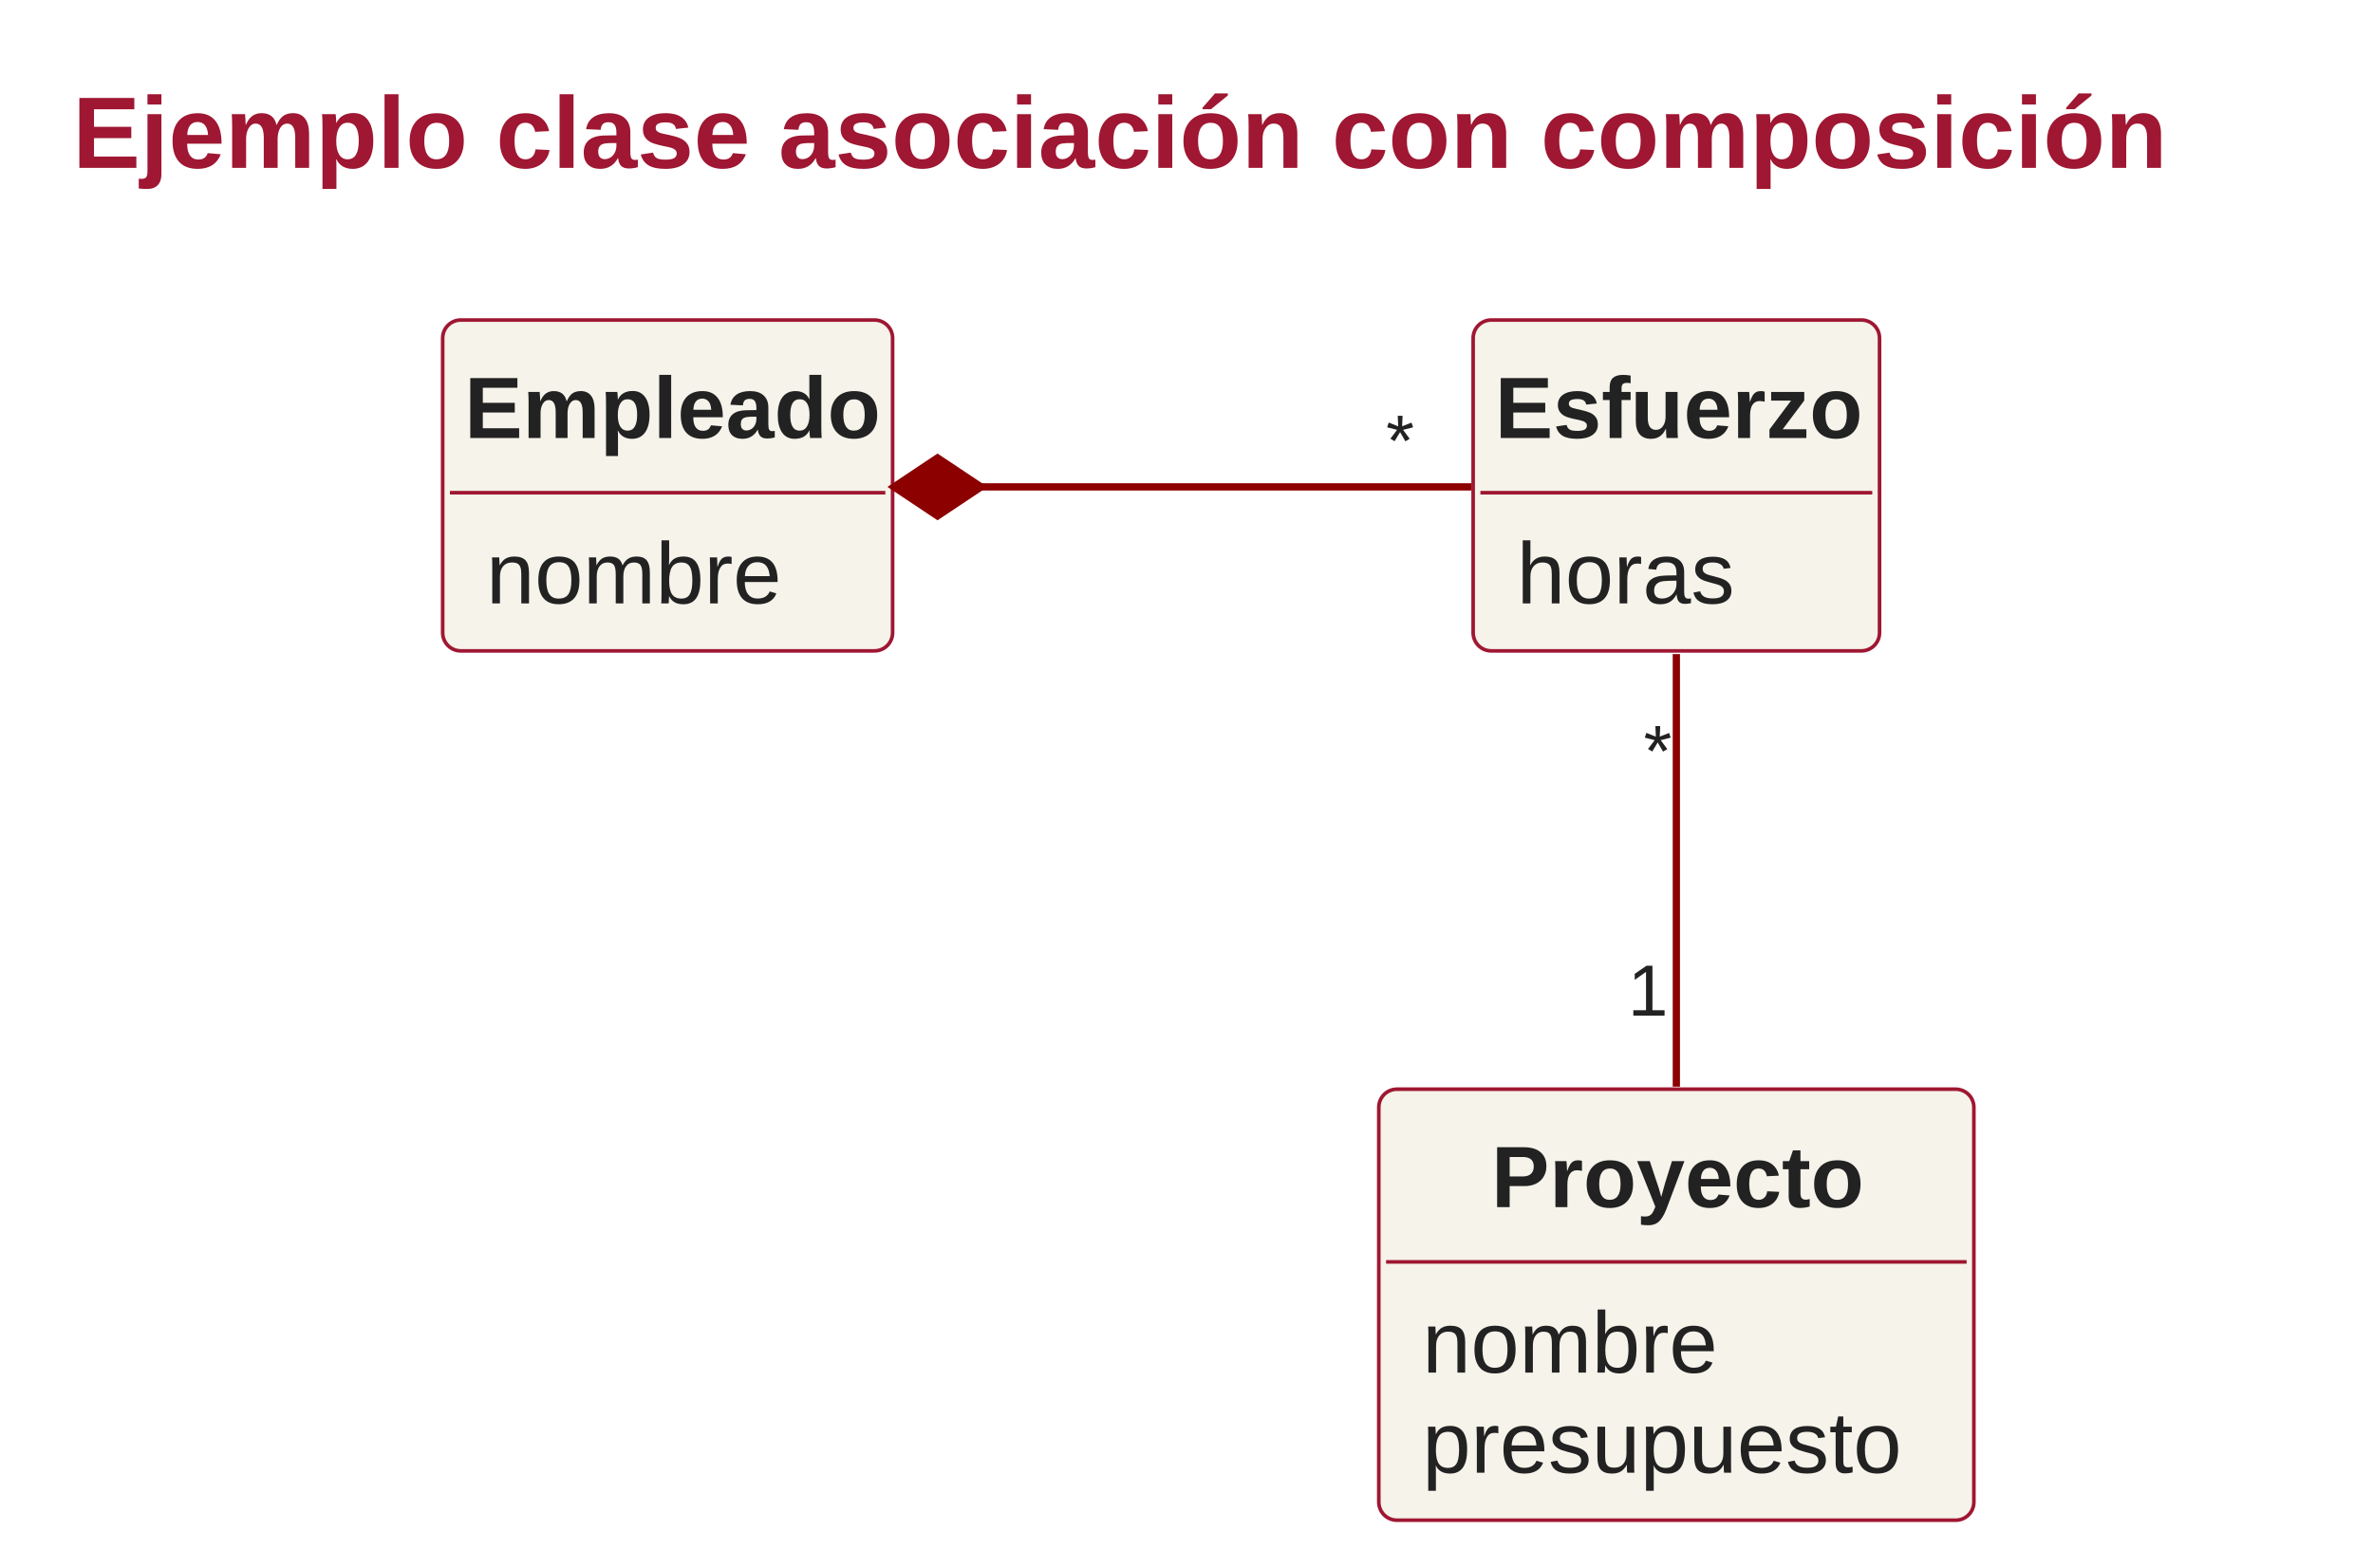
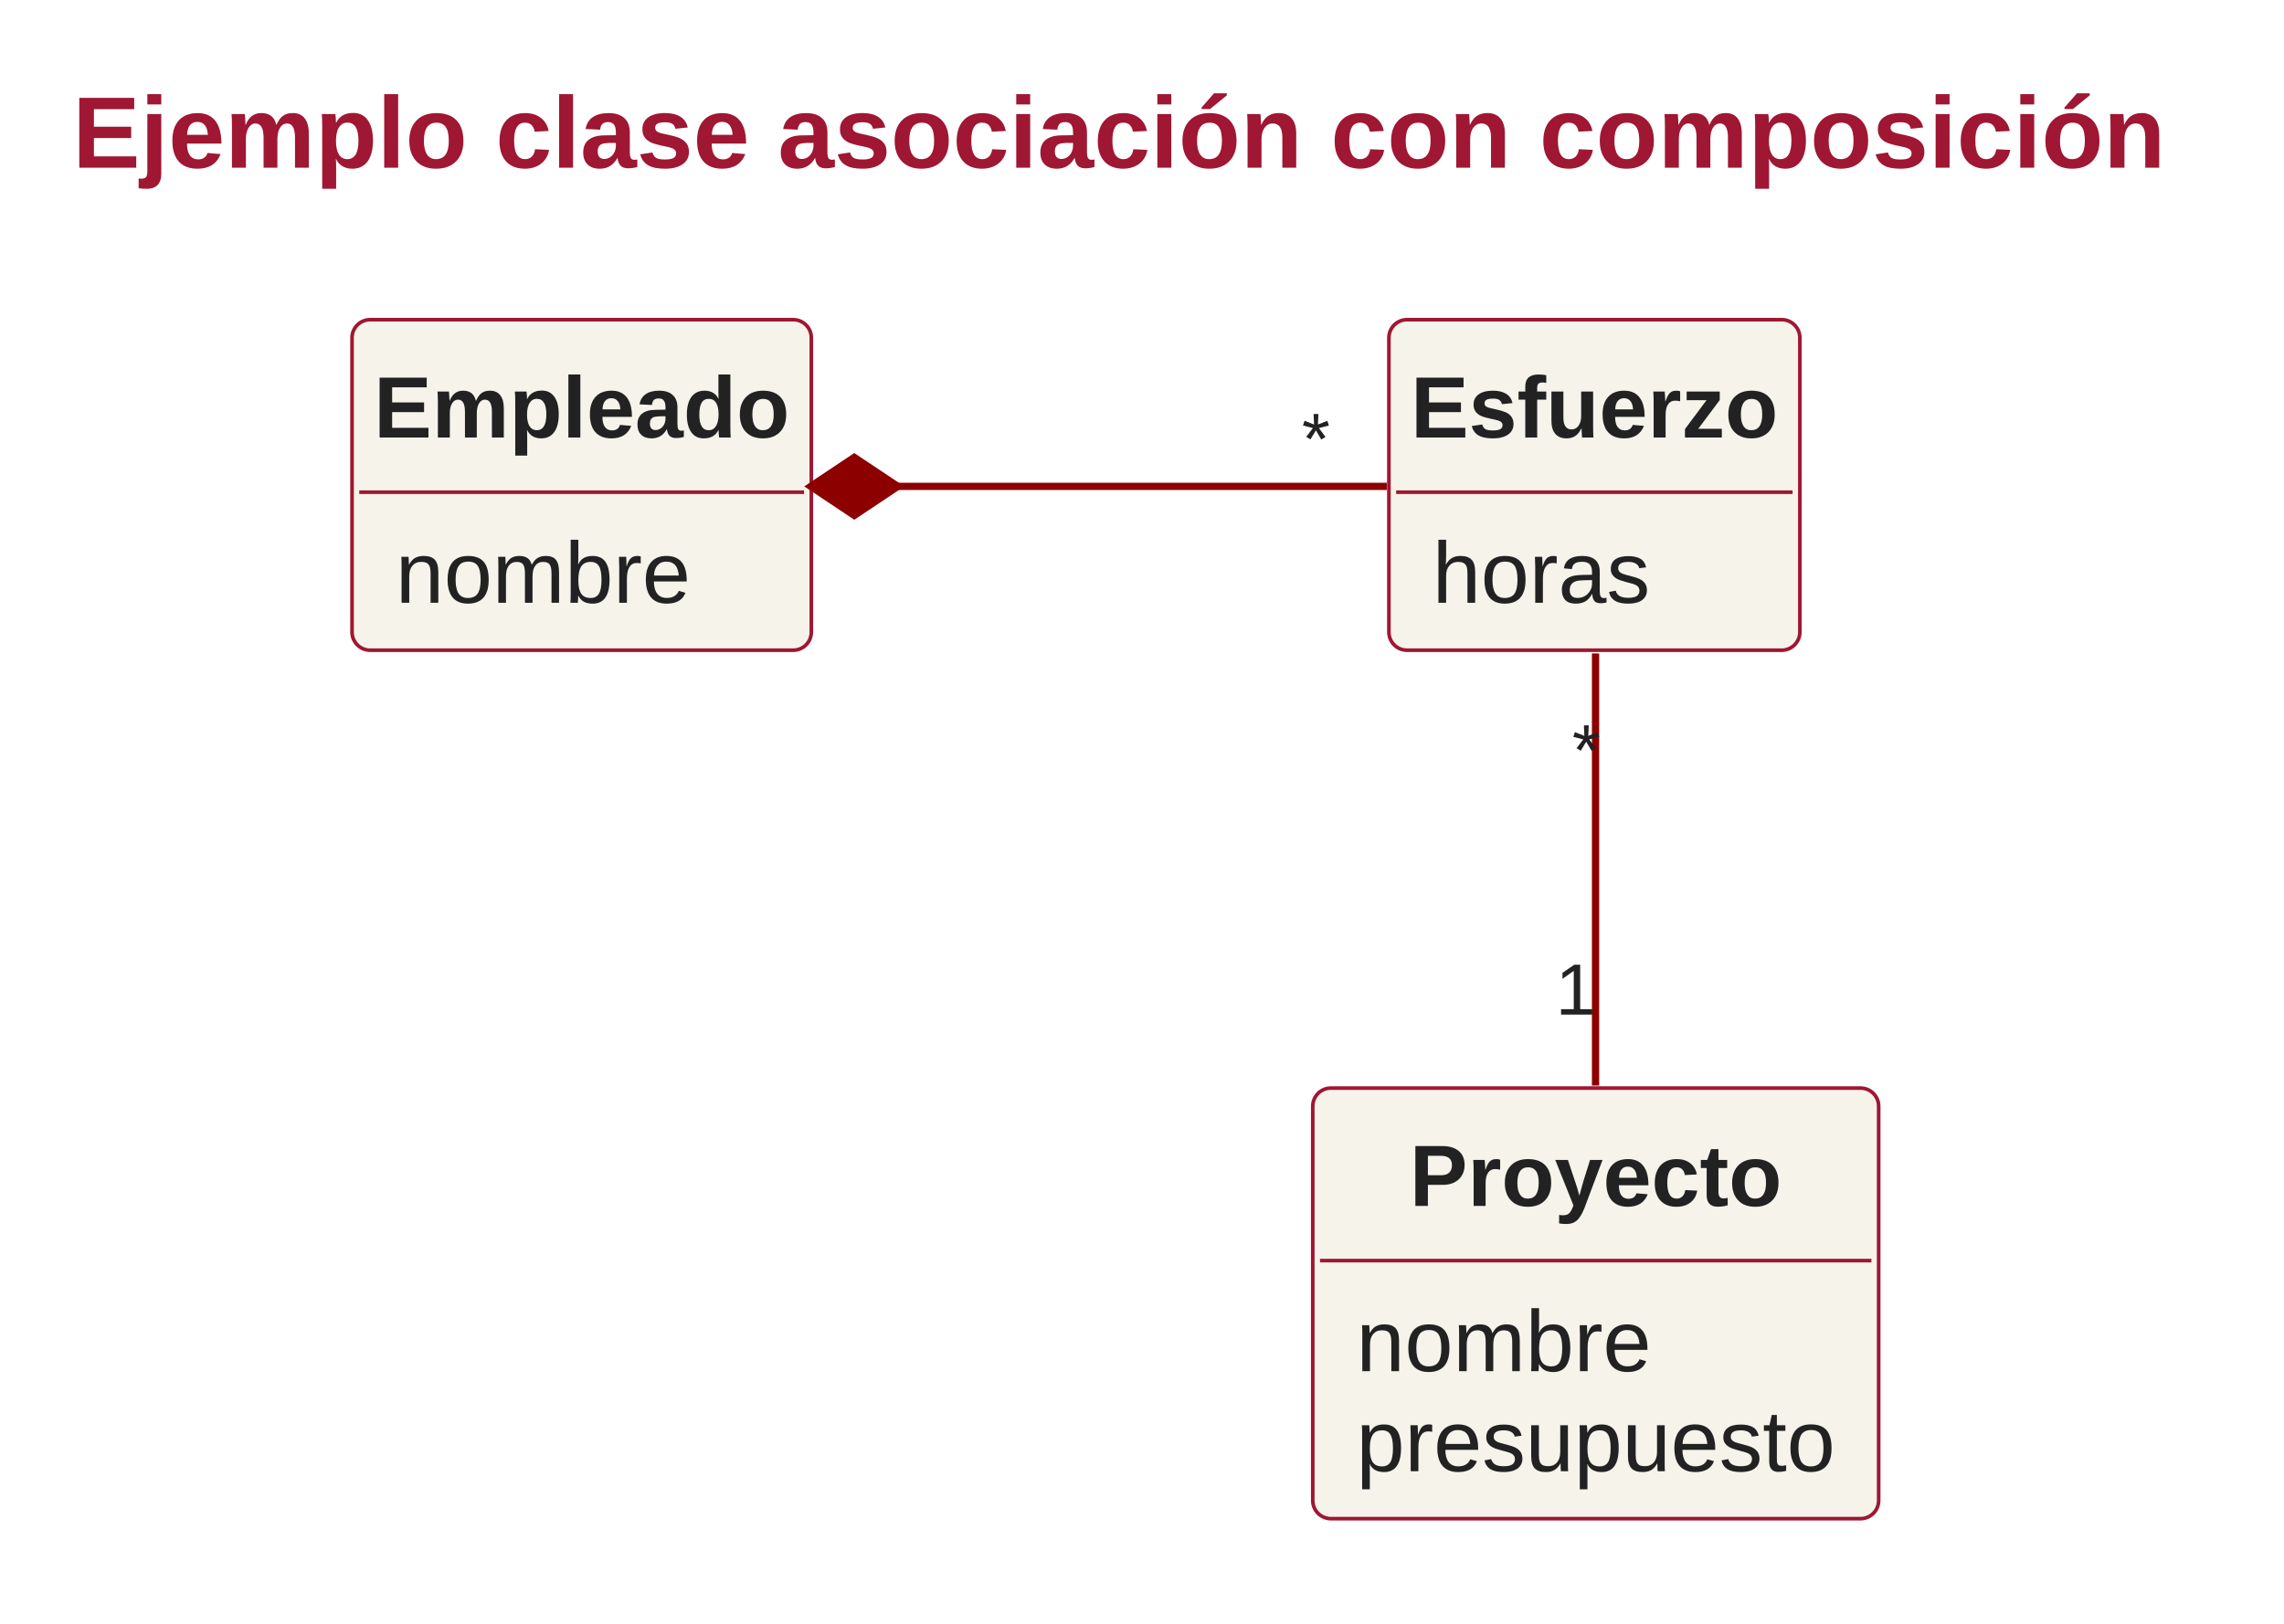
- <svg xmlns="http://www.w3.org/2000/svg" contentStyleType="text/css" height="432px" preserveAspectRatio="none" style="width:654px;height:432px;" version="1.1" viewBox="0 0 654 432" width="654px" zoomAndPan="magnify">
+ <svg xmlns="http://www.w3.org/2000/svg" version="1.1" data-diagram-type="CLASS" style="width:630px;height:448px;" width="630px" height="448px" viewBox="0 0 630 448" zoomAndPan="magnify" preserveAspectRatio="none" contentStyleType="text/css">
  <defs />
-   <g>
-     <text fill="#9F1732" font-family="Arial" font-size="28" font-weight="bold" lengthAdjust="spacing" textLength="598" x="20" y="46.264">Ejemplo clase asociación con composición</text>
-     <g id="elem_Proyecto">
-       <rect codeLine="0" fill="#F5F3EA" height="118.793" id="Proyecto" rx="5" ry="5" style="stroke:#9F1732;stroke-width:1.0;" width="164" x="380" y="300.197" />
-       <text fill="#222222" font-family="Arial" font-size="24" font-weight="bold" lengthAdjust="spacing" textLength="102" x="411" y="332.709">Proyecto</text>
-       <line style="stroke:#9F1732;stroke-width:1.0;" x1="382" x2="542" y1="347.795" y2="347.795" />
-       <text fill="#222222" font-family="Arial" font-size="24" lengthAdjust="spacing" textLength="86" x="392" y="378.307">nombre</text>
-       <text fill="#222222" font-family="Arial" font-size="24" lengthAdjust="spacing" textLength="140" x="392" y="405.904">presupuesto</text>
+   <g font-family="sans-serif" lengthAdjust="spacing">
+     <g class="title" data-source-line="758">
+       <text x="20" y="46.264" fill="#9F1732" font-size="28" textLength="577.295" font-weight="700" font-family="Arial">Ejemplo clase asociación con composición</text>
    </g>
-     <g id="elem_Empleado">
-       <rect codeLine="0" fill="#F5F3EA" height="91.195" id="Empleado" rx="5" ry="5" style="stroke:#9F1732;stroke-width:1.0;" width="124" x="122" y="88.197" />
-       <text fill="#222222" font-family="Arial" font-size="24" font-weight="bold" lengthAdjust="spacing" textLength="112" x="128" y="120.709">Empleado</text>
-       <line style="stroke:#9F1732;stroke-width:1.0;" x1="124" x2="244" y1="135.795" y2="135.795" />
-       <text fill="#222222" font-family="Arial" font-size="24" lengthAdjust="spacing" textLength="86" x="134" y="166.307">nombre</text>
+     <g class="entity" data-qualified-name="Proyecto" id="ent0001" data-source-line="761">
+       <rect x="362.101" y="300.197" width="156.094" height="118.793" fill="#F5F3EA" style="stroke:#9F1732;stroke-width:1;" rx="5" ry="5" />
+       <text x="388.796" y="332.709" fill="#222" font-size="24" textLength="102.703" font-weight="700" font-family="Arial">Proyecto</text>
+       <line x1="364.101" y1="347.795" x2="516.194" y2="347.795" style="stroke:#9F1732;stroke-width:1;" />
+       <text x="374.101" y="378.307" fill="#222" font-size="24" textLength="81.375" font-family="Arial">nombre</text>
+       <text x="374.101" y="405.904" fill="#222" font-size="24" textLength="132.094" font-family="Arial">presupuesto</text>
    </g>
-     <g id="elem_Esfuerzo">
-       <rect codeLine="0" fill="#F5F3EA" height="91.195" id="Esfuerzo" rx="5" ry="5" style="stroke:#9F1732;stroke-width:1.0;" width="112" x="406" y="88.197" />
-       <text fill="#222222" font-family="Arial" font-size="24" font-weight="bold" lengthAdjust="spacing" textLength="100" x="412" y="120.709">Esfuerzo</text>
-       <line style="stroke:#9F1732;stroke-width:1.0;" x1="408" x2="516" y1="135.795" y2="135.795" />
-       <text fill="#222222" font-family="Arial" font-size="24" lengthAdjust="spacing" textLength="64" x="418" y="166.307">horas</text>
+     <g class="entity" data-qualified-name="Empleado" id="ent0002" data-source-line="765">
+       <rect x="97.101" y="88.197" width="126.691" height="91.195" fill="#F5F3EA" style="stroke:#9F1732;stroke-width:1;" rx="5" ry="5" />
+       <text x="103.101" y="120.709" fill="#222" font-size="24" textLength="114.691" font-weight="700" font-family="Arial">Empleado</text>
+       <line x1="99.101" y1="135.795" x2="221.792" y2="135.795" style="stroke:#9F1732;stroke-width:1;" />
+       <text x="109.101" y="166.307" fill="#222" font-size="24" textLength="81.375" font-family="Arial">nombre</text>
    </g>
-     <g id="link_Empleado_Esfuerzo">
-       <path codeLine="8" d="M270.38,134.197 C318.1,134.197 359.3,134.197 405.48,134.197 " fill="none" id="Empleado-backto-Esfuerzo" style="stroke:#8C0000;stroke-width:2.0;" />
-       <polygon fill="#8C0000" points="246.38,134.197,258.38,142.197,270.38,134.197,258.38,126.197,246.38,134.197" style="stroke:#8C0000;stroke-width:2.0;" />
-       <text fill="#222222" font-family="Arial" font-size="20" lengthAdjust="spacing" textLength="8" x="381.972" y="128.369">*</text>
+     <g class="entity" data-qualified-name="Esfuerzo" id="ent0003" data-source-line="768">
+       <rect x="383.101" y="88.197" width="113.355" height="91.195" fill="#F5F3EA" style="stroke:#9F1732;stroke-width:1;" rx="5" ry="5" />
+       <text x="389.101" y="120.709" fill="#222" font-size="24" textLength="101.355" font-weight="700" font-family="Arial">Esfuerzo</text>
+       <line x1="385.101" y1="135.795" x2="494.456" y2="135.795" style="stroke:#9F1732;stroke-width:1;" />
+       <text x="395.101" y="166.307" fill="#222" font-size="24" textLength="60.035" font-family="Arial">horas</text>
    </g>
-     <g id="link_Esfuerzo_Proyecto">
-       <path codeLine="9" d="M462,180.277 C462,214.737 462,262.137 462,299.497 " fill="none" id="Esfuerzo-Proyecto" style="stroke:#8C0000;stroke-width:2.0;" />
-       <text fill="#222222" font-family="Arial" font-size="20" lengthAdjust="spacing" textLength="8" x="452.975" y="213.895">*</text>
-       <text fill="#222222" font-family="Arial" font-size="20" lengthAdjust="spacing" textLength="12" x="448.613" y="279.931">1</text>
+     <g class="link" data-entity-1="ent0002" data-entity-2="ent0003" id="lnk4" data-source-line="771" data-link-type="composition">
+       <path d="M247.641,134.197 C295.401,134.197 336.281,134.197 382.521,134.197" style="stroke:#8C0000;stroke-width:2;" fill="none" id="Empleado-backto-Esfuerzo" codeLine="771" />
+       <polygon points="223.641,134.197,235.641,142.197,247.641,134.197,235.641,126.197,223.641,134.197" fill="#8C0000" style="stroke:#8C0000;stroke-width:2;stroke-linejoin:miter;stroke-miterlimit:10;" />
+       <text x="359.082" y="127.991" fill="#222" font-size="20" font-family="Arial">*</text>
+     </g>
+     <g class="link" data-entity-1="ent0003" data-entity-2="ent0001" id="lnk5" data-source-line="772" data-link-type="association">
+       <path d="M440.101,180.277 C440.101,214.737 440.101,262.137 440.101,299.497" style="stroke:#8C0000;stroke-width:2;" fill="none" id="Esfuerzo-Proyecto" codeLine="772" />
+       <text x="433.643" y="213.895" fill="#222" font-size="20" font-family="Arial">*</text>
+       <text x="429.063" y="279.931" fill="#222" font-size="20" font-family="Arial">1</text>
    </g>
  </g>
</svg>
